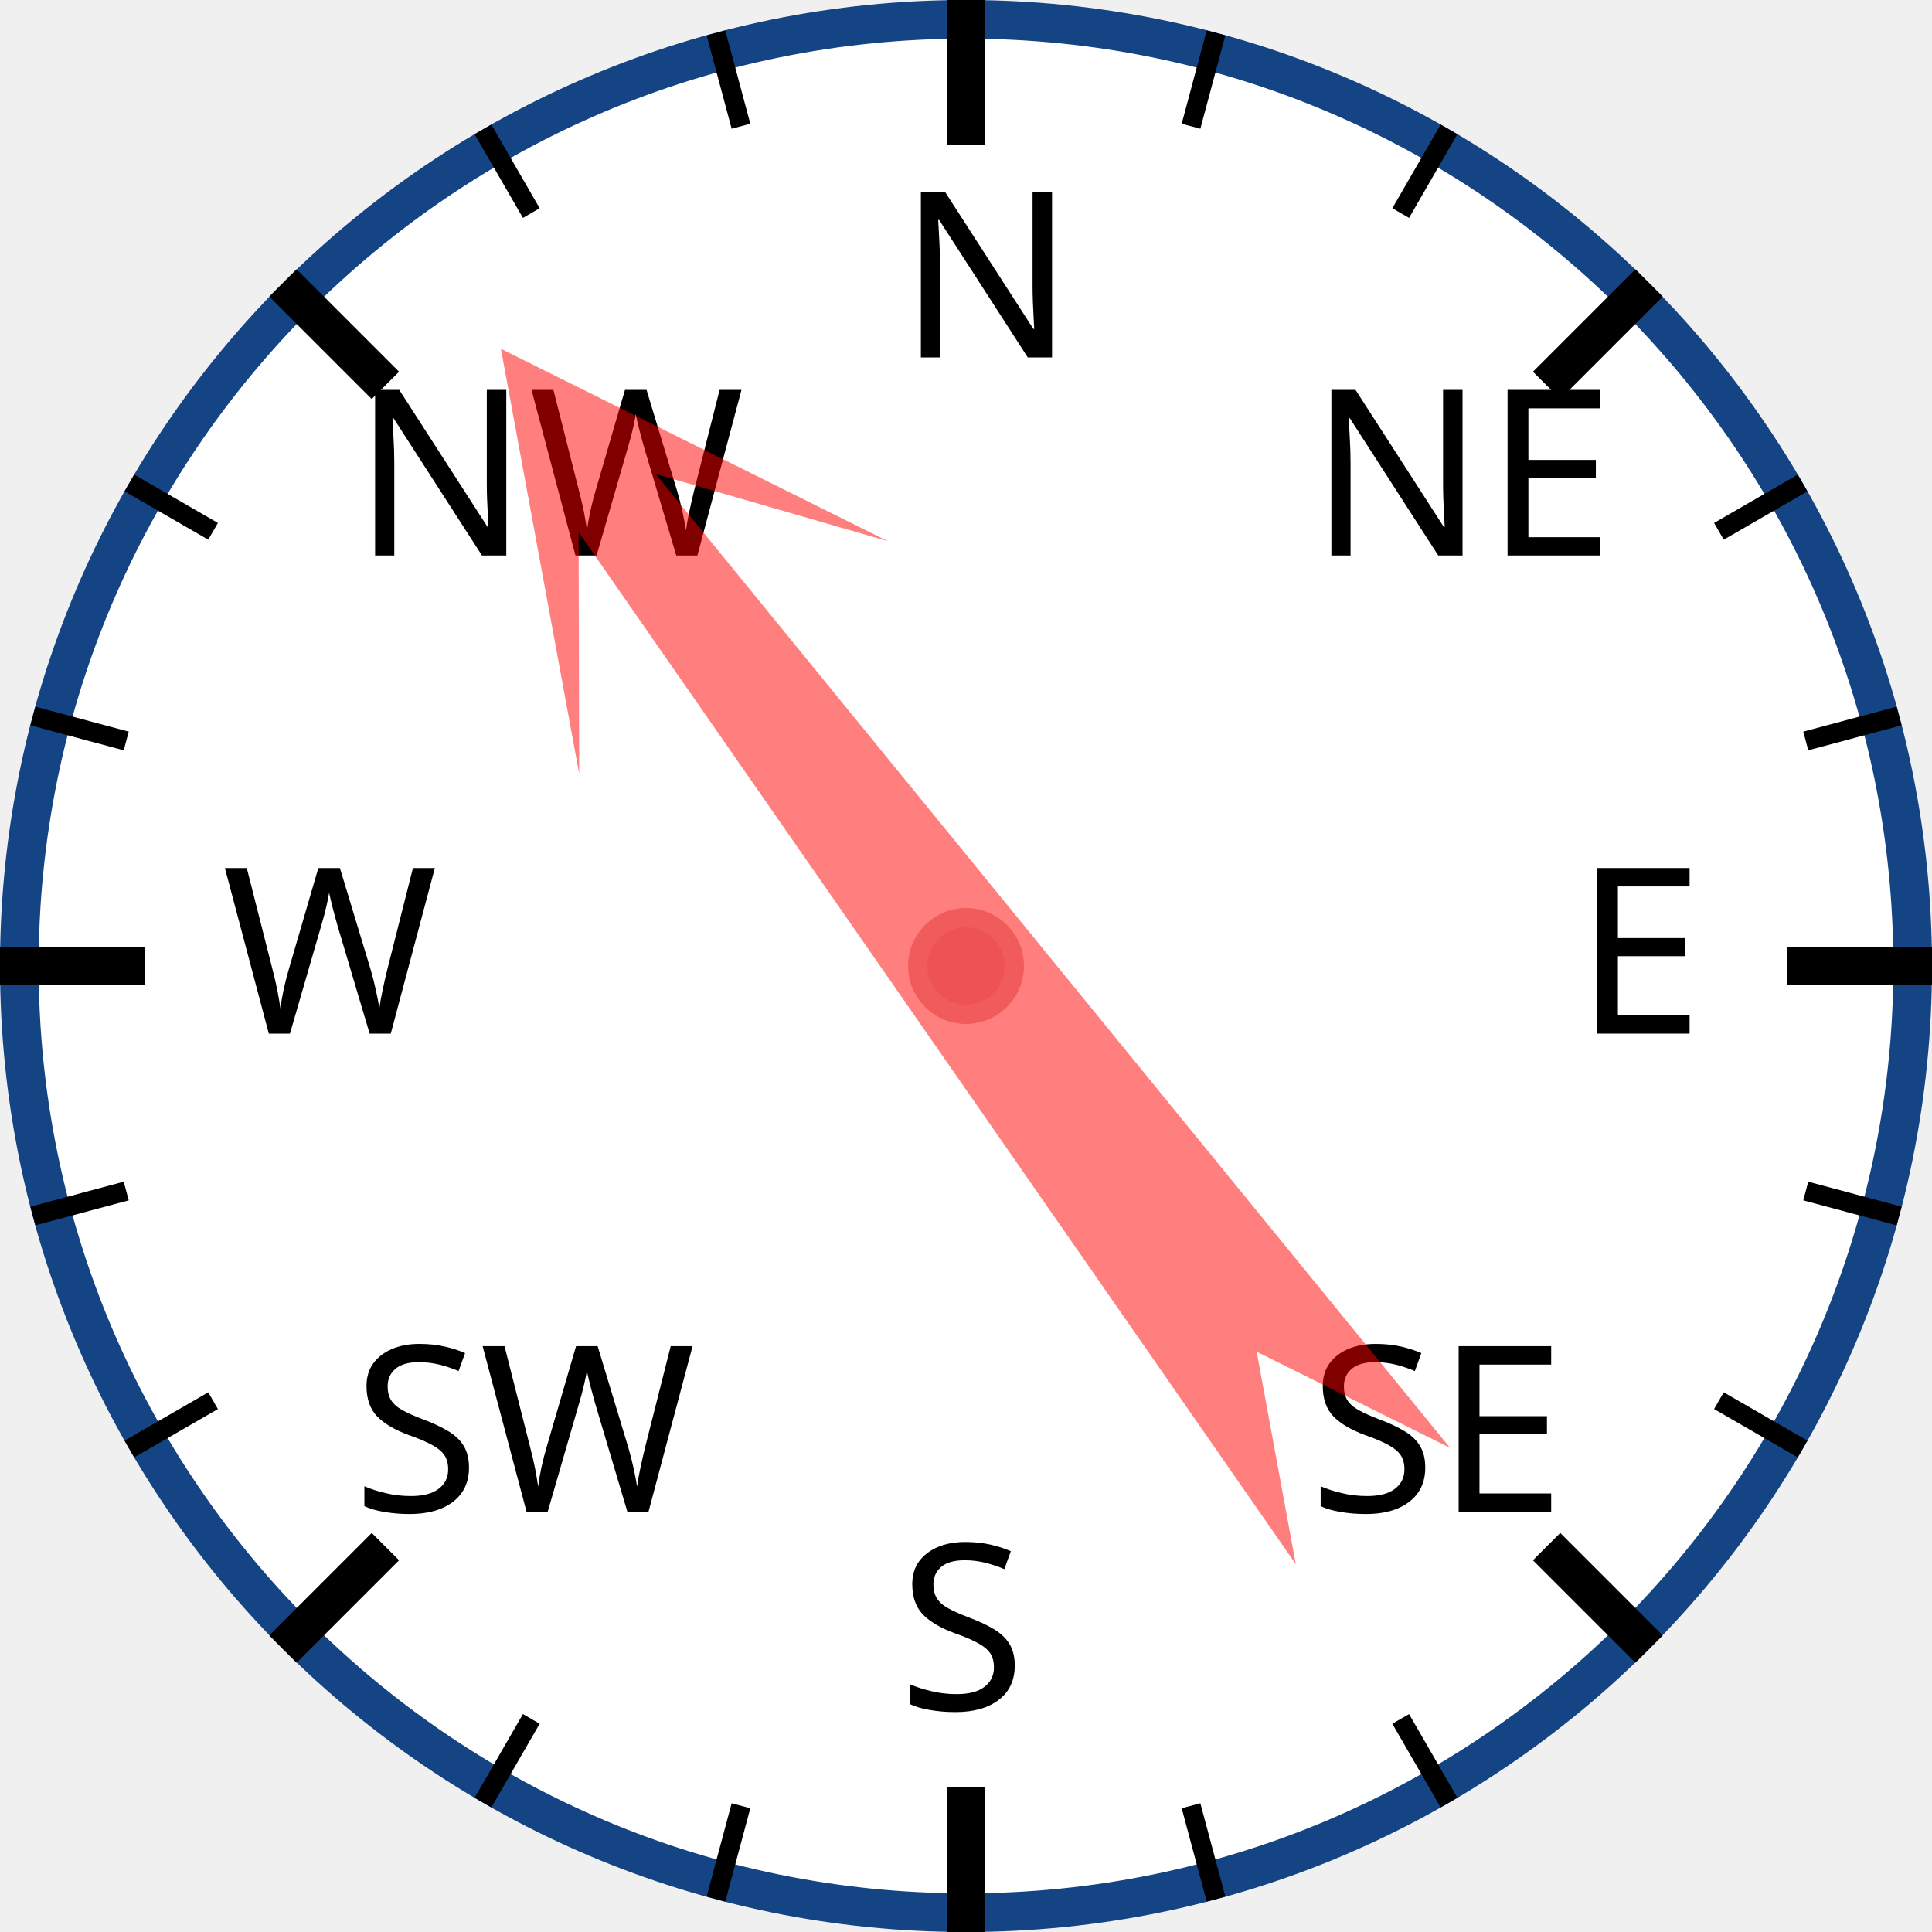
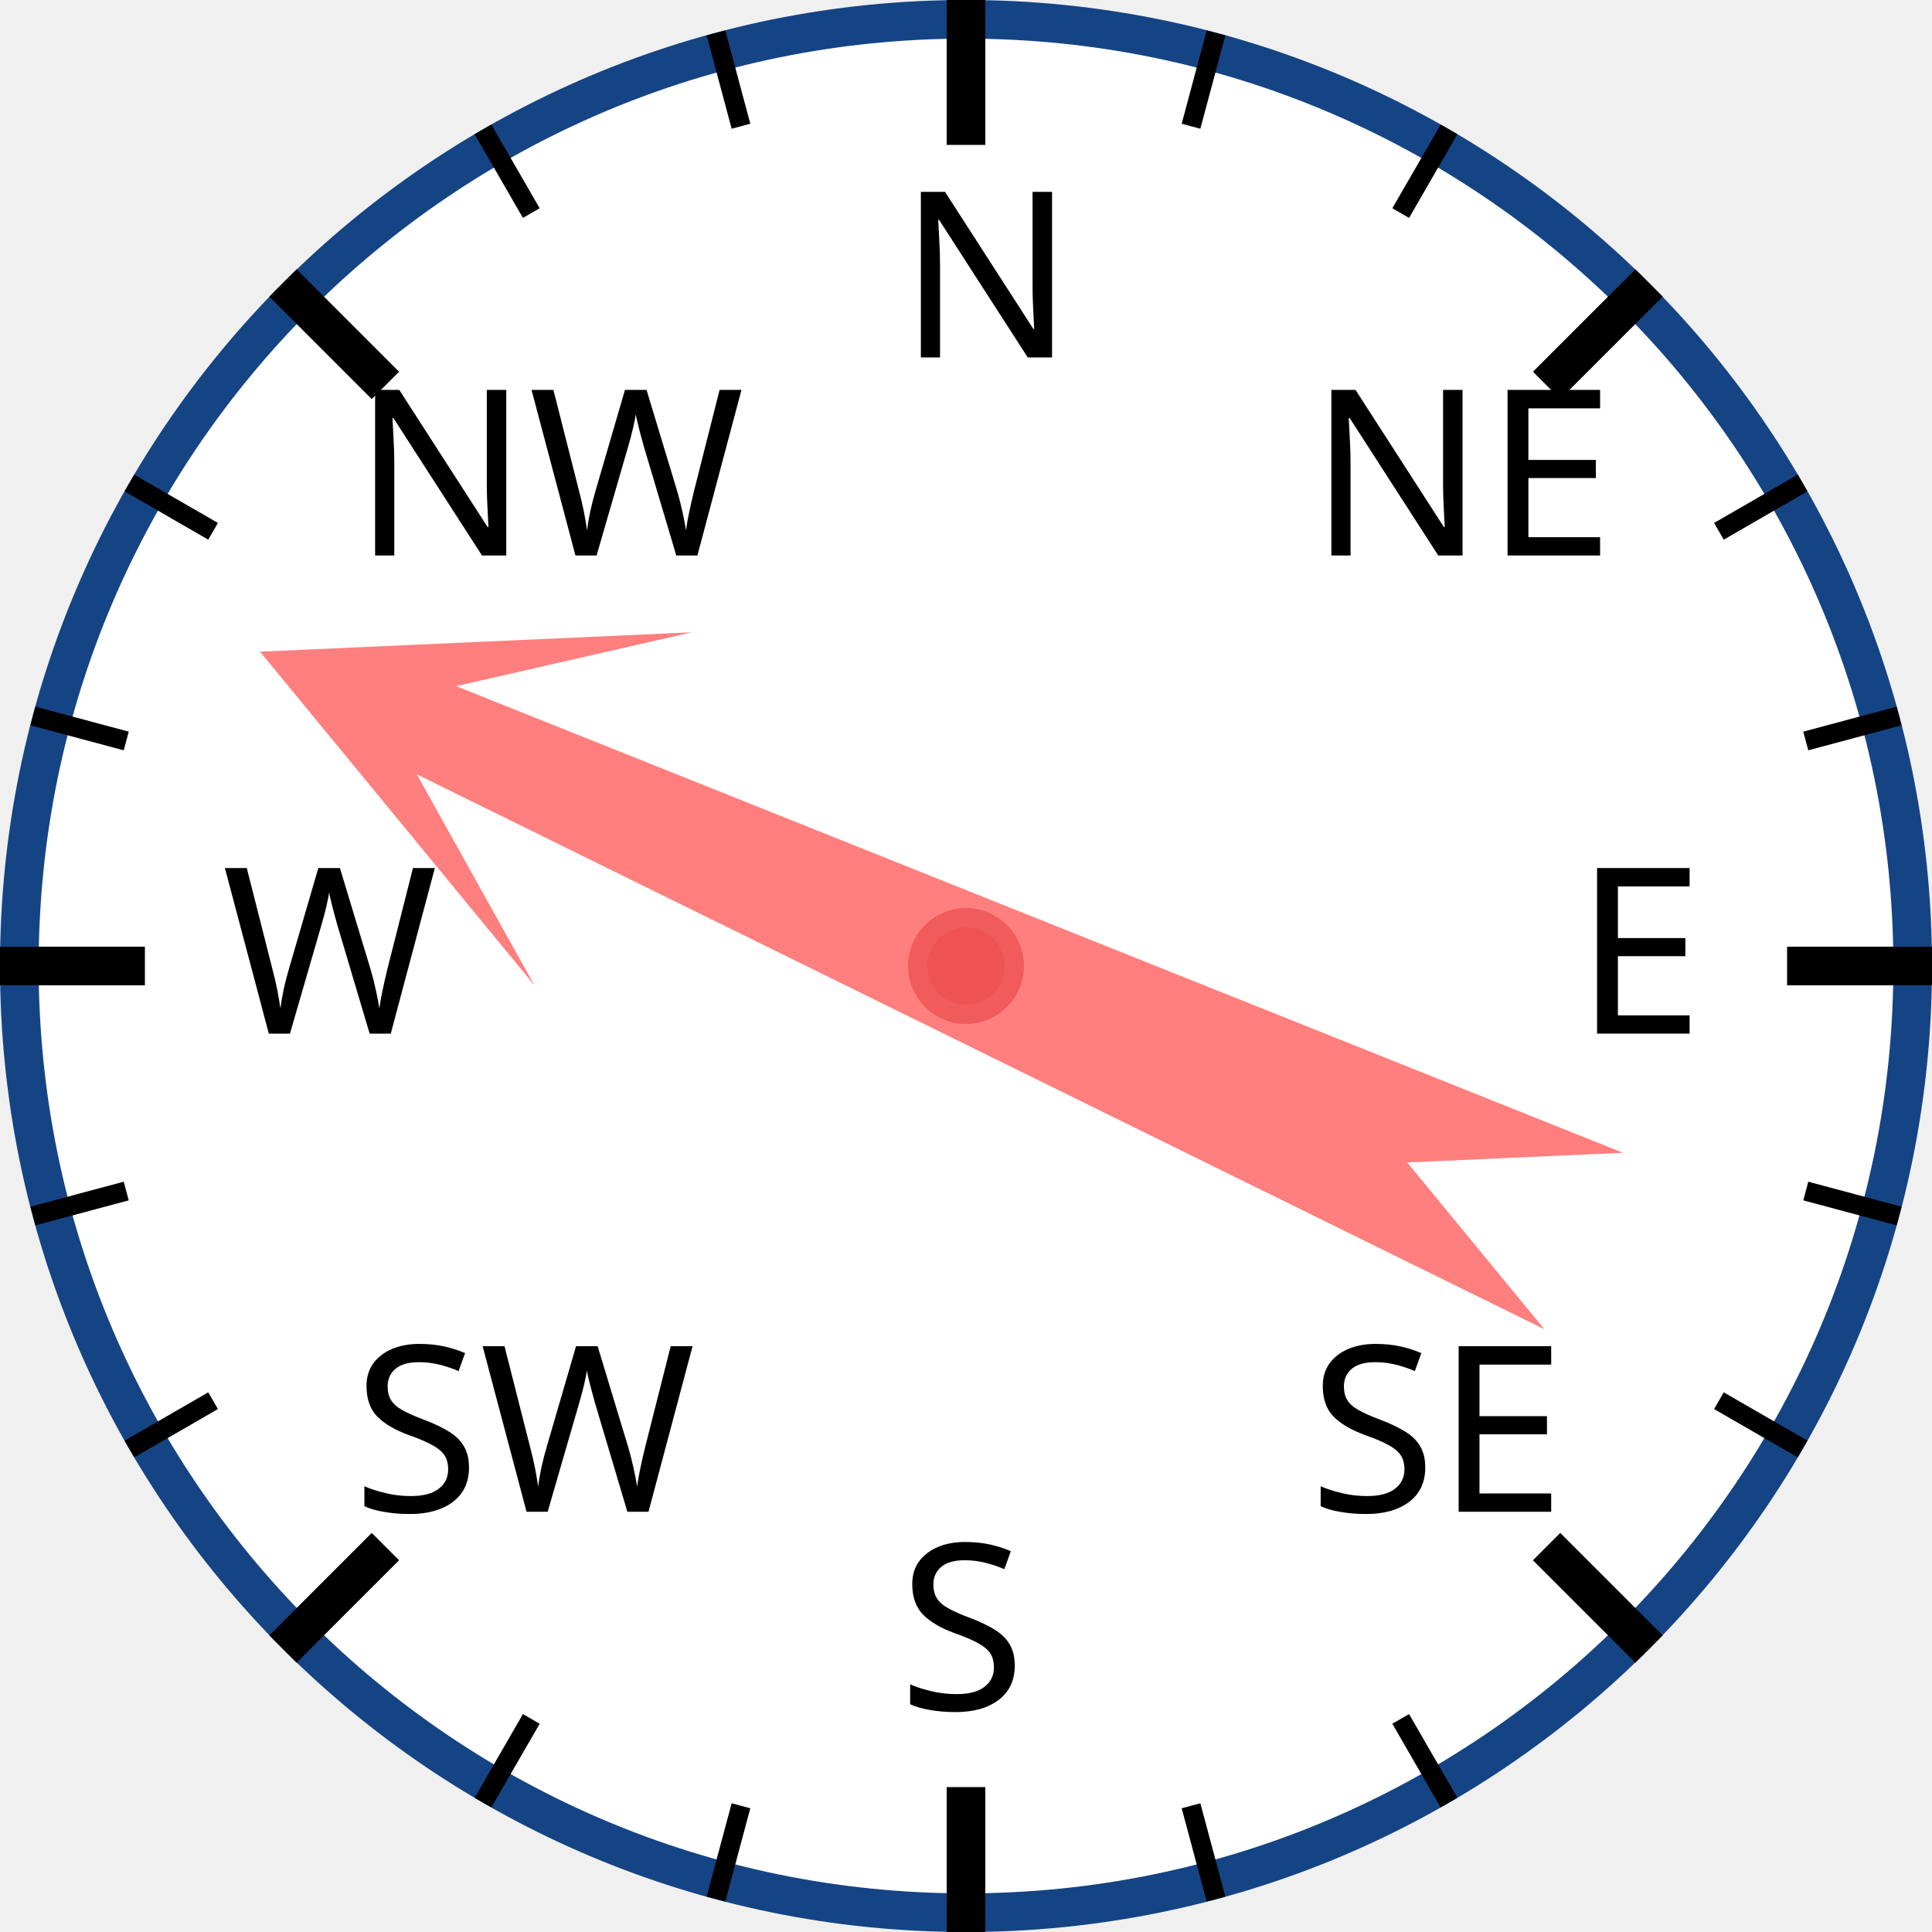
<svg xmlns="http://www.w3.org/2000/svg" width="120px" height="120px" viewBox="0 0 200 200">
  <circle cx="100" cy="100" r="98" style="fill: white; stroke: #154485; stroke-width: 4;" />
  <text x="93.0" y="37.0" style="font-family: sans-serif; font-size: 18pt;">N</text>
  <line x1="100.0" y1="0.0" x2="100.0" y2="15.0" style="stroke: black; stroke-width: 4;" />
  <line x1="74.118" y1="3.407" x2="76.706" y2="13.067" style="stroke: black; stroke-width: 2;" />
  <line x1="50" y1="13.397" x2="55" y2="22.058" style="stroke: black; stroke-width: 2;" />
  <text x="36.503" y="57.503" style="font-family: sans-serif; font-size: 18pt;">NW</text>
  <line x1="29.289" y1="29.289" x2="39.896" y2="39.896" style="stroke: black; stroke-width: 4;" />
  <line x1="13.397" y1="50" x2="22.058" y2="55" style="stroke: black; stroke-width: 2;" />
  <line x1="3.407" y1="74.118" x2="13.067" y2="76.706" style="stroke: black; stroke-width: 2;" />
  <text x="23.0" y="107.0" style="font-family: sans-serif; font-size: 18pt;">W</text>
  <line x1="0.0" y1="100.0" x2="15.0" y2="100.0" style="stroke: black; stroke-width: 4;" />
  <line x1="3.407" y1="125.882" x2="13.067" y2="123.294" style="stroke: black; stroke-width: 2;" />
  <line x1="13.397" y1="150" x2="22.058" y2="145" style="stroke: black; stroke-width: 2;" />
  <text x="36.503" y="156.497" style="font-family: sans-serif; font-size: 18pt;">SW</text>
  <line x1="29.289" y1="170.711" x2="39.896" y2="160.104" style="stroke: black; stroke-width: 4;" />
  <line x1="50" y1="186.603" x2="55" y2="177.942" style="stroke: black; stroke-width: 2;" />
  <line x1="74.118" y1="196.593" x2="76.706" y2="186.933" style="stroke: black; stroke-width: 2;" />
  <text x="93" y="177.0" style="font-family: sans-serif; font-size: 18pt;">S</text>
  <line x1="100" y1="200.0" x2="100" y2="185.0" style="stroke: black; stroke-width: 4;" />
  <line x1="125.882" y1="196.593" x2="123.294" y2="186.933" style="stroke: black; stroke-width: 2;" />
  <line x1="150.0" y1="186.603" x2="145.0" y2="177.942" style="stroke: black; stroke-width: 2;" />
  <text x="135.497" y="156.497" style="font-family: sans-serif; font-size: 18pt;">SE</text>
  <line x1="170.711" y1="170.711" x2="160.104" y2="160.104" style="stroke: black; stroke-width: 4;" />
  <line x1="186.603" y1="150" x2="177.942" y2="145" style="stroke: black; stroke-width: 2;" />
  <line x1="196.593" y1="125.882" x2="186.933" y2="123.294" style="stroke: black; stroke-width: 2;" />
  <text x="163.0" y="107" style="font-family: sans-serif; font-size: 18pt;">E</text>
  <line x1="200.0" y1="100" x2="185.0" y2="100" style="stroke: black; stroke-width: 4;" />
  <line x1="196.593" y1="74.118" x2="186.933" y2="76.706" style="stroke: black; stroke-width: 2;" />
  <line x1="186.603" y1="50" x2="177.942" y2="55" style="stroke: black; stroke-width: 2;" />
  <text x="135.497" y="57.503" style="font-family: sans-serif; font-size: 18pt;">NE</text>
  <line x1="170.711" y1="29.289" x2="160.104" y2="39.896" style="stroke: black; stroke-width: 4;" />
  <line x1="150" y1="13.397" x2="145" y2="22.058" style="stroke: black; stroke-width: 2;" />
  <line x1="125.882" y1="3.407" x2="123.294" y2="13.067" style="stroke: black; stroke-width: 2;" />
-   <polygon points="100 20 120 60 105 40 110 170 100 150 90 170 95 40 80 60" style="fill: red; fill-opacity: 0.5;" transform="rotate(323,100,100)" />
+   <polygon points="100 20 120 60 105 40 110 170 100 150 90 170 95 40 80 60" style="fill: red; fill-opacity: 0.5;" transform="rotate(294,100,100)" />
  <circle cx="100" cy="100" r="5" style="fill: #EE5252; stroke: #F25B5B; stroke-width: 2;" />
</svg>
